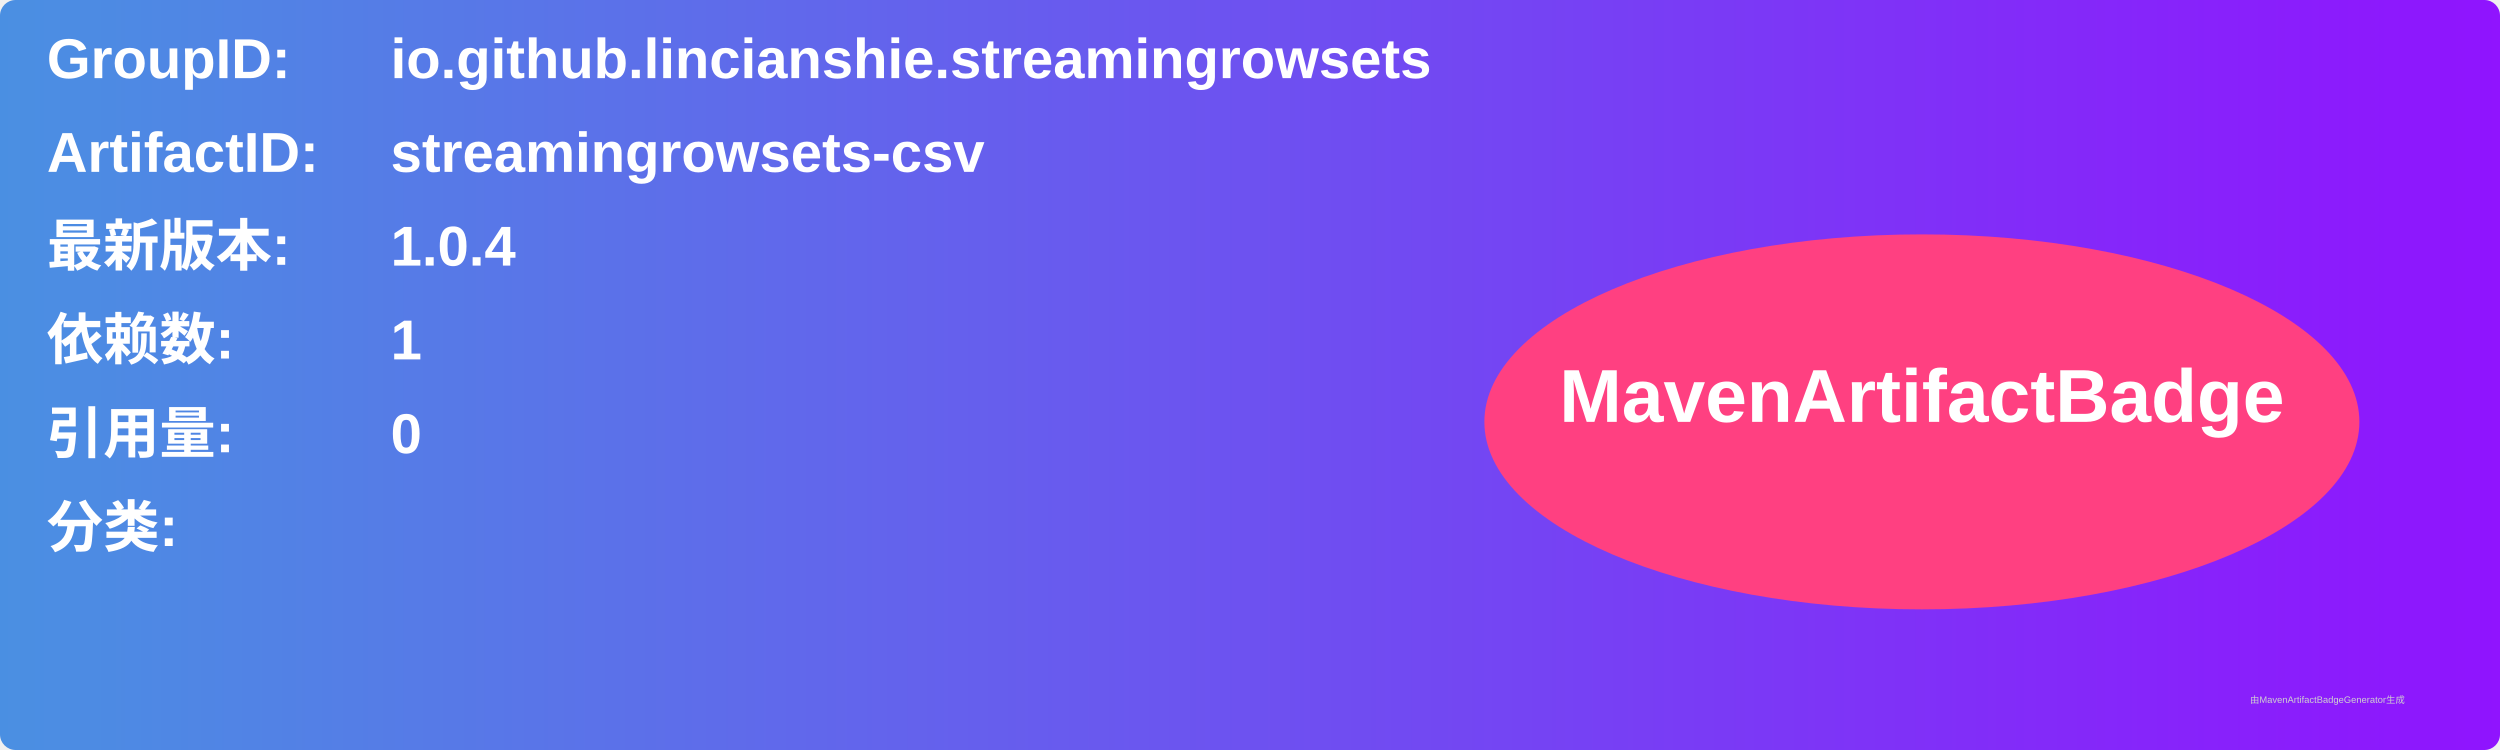
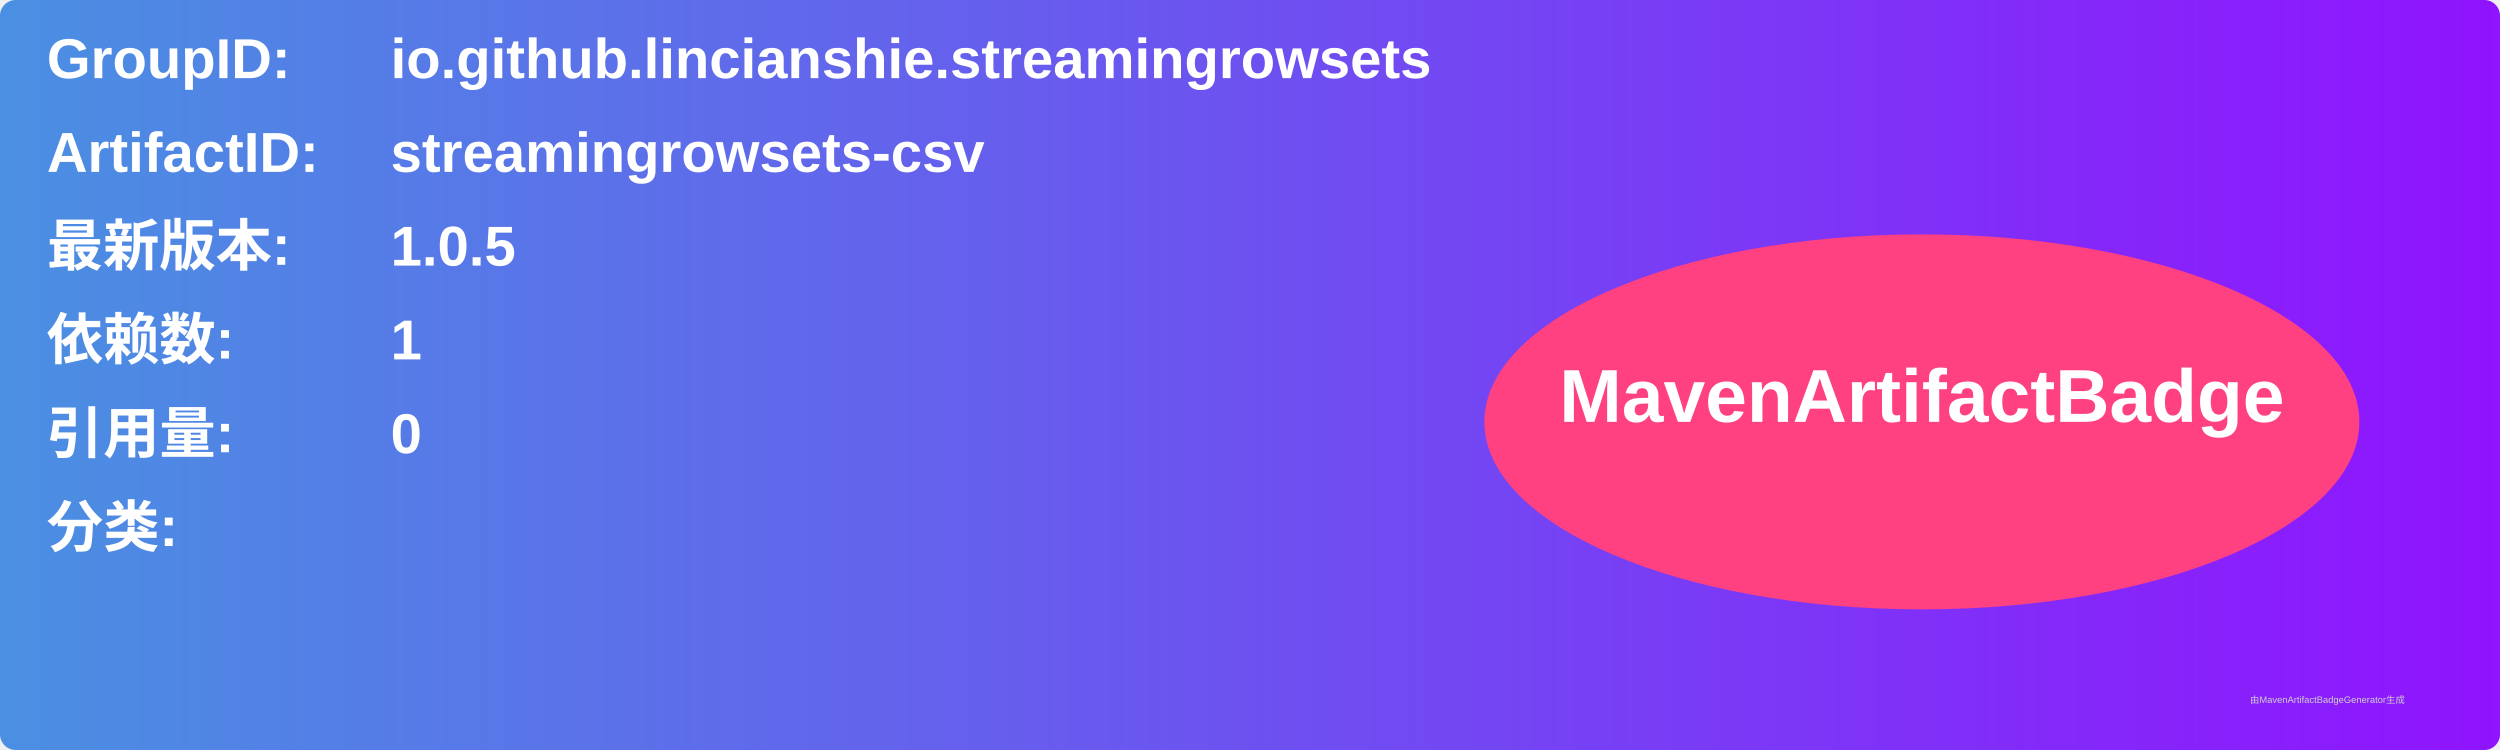
<svg xmlns="http://www.w3.org/2000/svg" width="800" height="240" viewBox="0 0 800 240">
  <linearGradient id="grad" x1="0%" y1="0%" x2="100%" y2="0%">
    <stop offset="0%" stop-color="#4a90e2" />
    <stop offset="100%" stop-color="#9013fe" />
  </linearGradient>
  <rect width="100%" height="100%" rx="5" ry="5" fill="url(#grad)" />
  <g transform="translate(15, 15)">
    <text x="0" y="10" font-family="Arial" font-size="18" fill="white" font-weight="bold" width="260">GroupID:</text>
    <text x="110" y="10" font-family="Arial" font-size="18" fill="white" font-weight="bold" width="460">io.github.lincianshie.streamingrowsets</text>
    <text x="0" y="40" font-family="Arial" font-size="18" fill="white" font-weight="bold" width="260">ArtifactID:</text>
    <text x="110" y="40" font-family="Arial" font-size="18" fill="white" font-weight="bold" width="460">streamingrowsets-csv</text>
    <text x="0" y="70" font-family="Arial" font-size="18" fill="white" font-weight="bold">最新版本:</text>
    <text x="110" y="70" font-family="Arial" font-size="18" fill="white" font-weight="bold">
-       <tspan font-weight="bold">1.0.4</tspan>
+       <tspan font-weight="bold">1.0.5</tspan>
    </text>
    <text x="0" y="100" font-family="Arial" font-size="18" fill="white" font-weight="bold">依赖数: </text>
    <text x="110" y="100" font-family="Arial" font-size="18" fill="white">
      <tspan font-weight="bold">1</tspan>
    </text>
    <text x="0" y="130" font-family="Arial" font-size="18" fill="white" font-weight="bold">引用量: </text>
    <text x="110" y="130" font-family="Arial" font-size="18" fill="white">
      <tspan font-weight="bold">0</tspan>
    </text>
    <text x="0" y="160" font-family="Arial" font-size="18" fill="white" font-weight="bold">分类:</text>
    <text x="10" y="190" font-family="Arial" font-size="10" fill="white">
      <tspan font-weight="bold" />
    </text>
    <ellipse cx="600" cy="120" rx="140" ry="60" fill="#ff4081" />
    <text x="600" y="120" text-anchor="middle" font-family="Arial" font-size="24" fill="white" font-weight="bold">MavenArtifactBadge</text>
  </g>
  <text x="720" y="225" font-family="Arial" font-size="3" fill="#d0d0d0">由MavenArtifactBadgeGenerator生成</text>
</svg>
